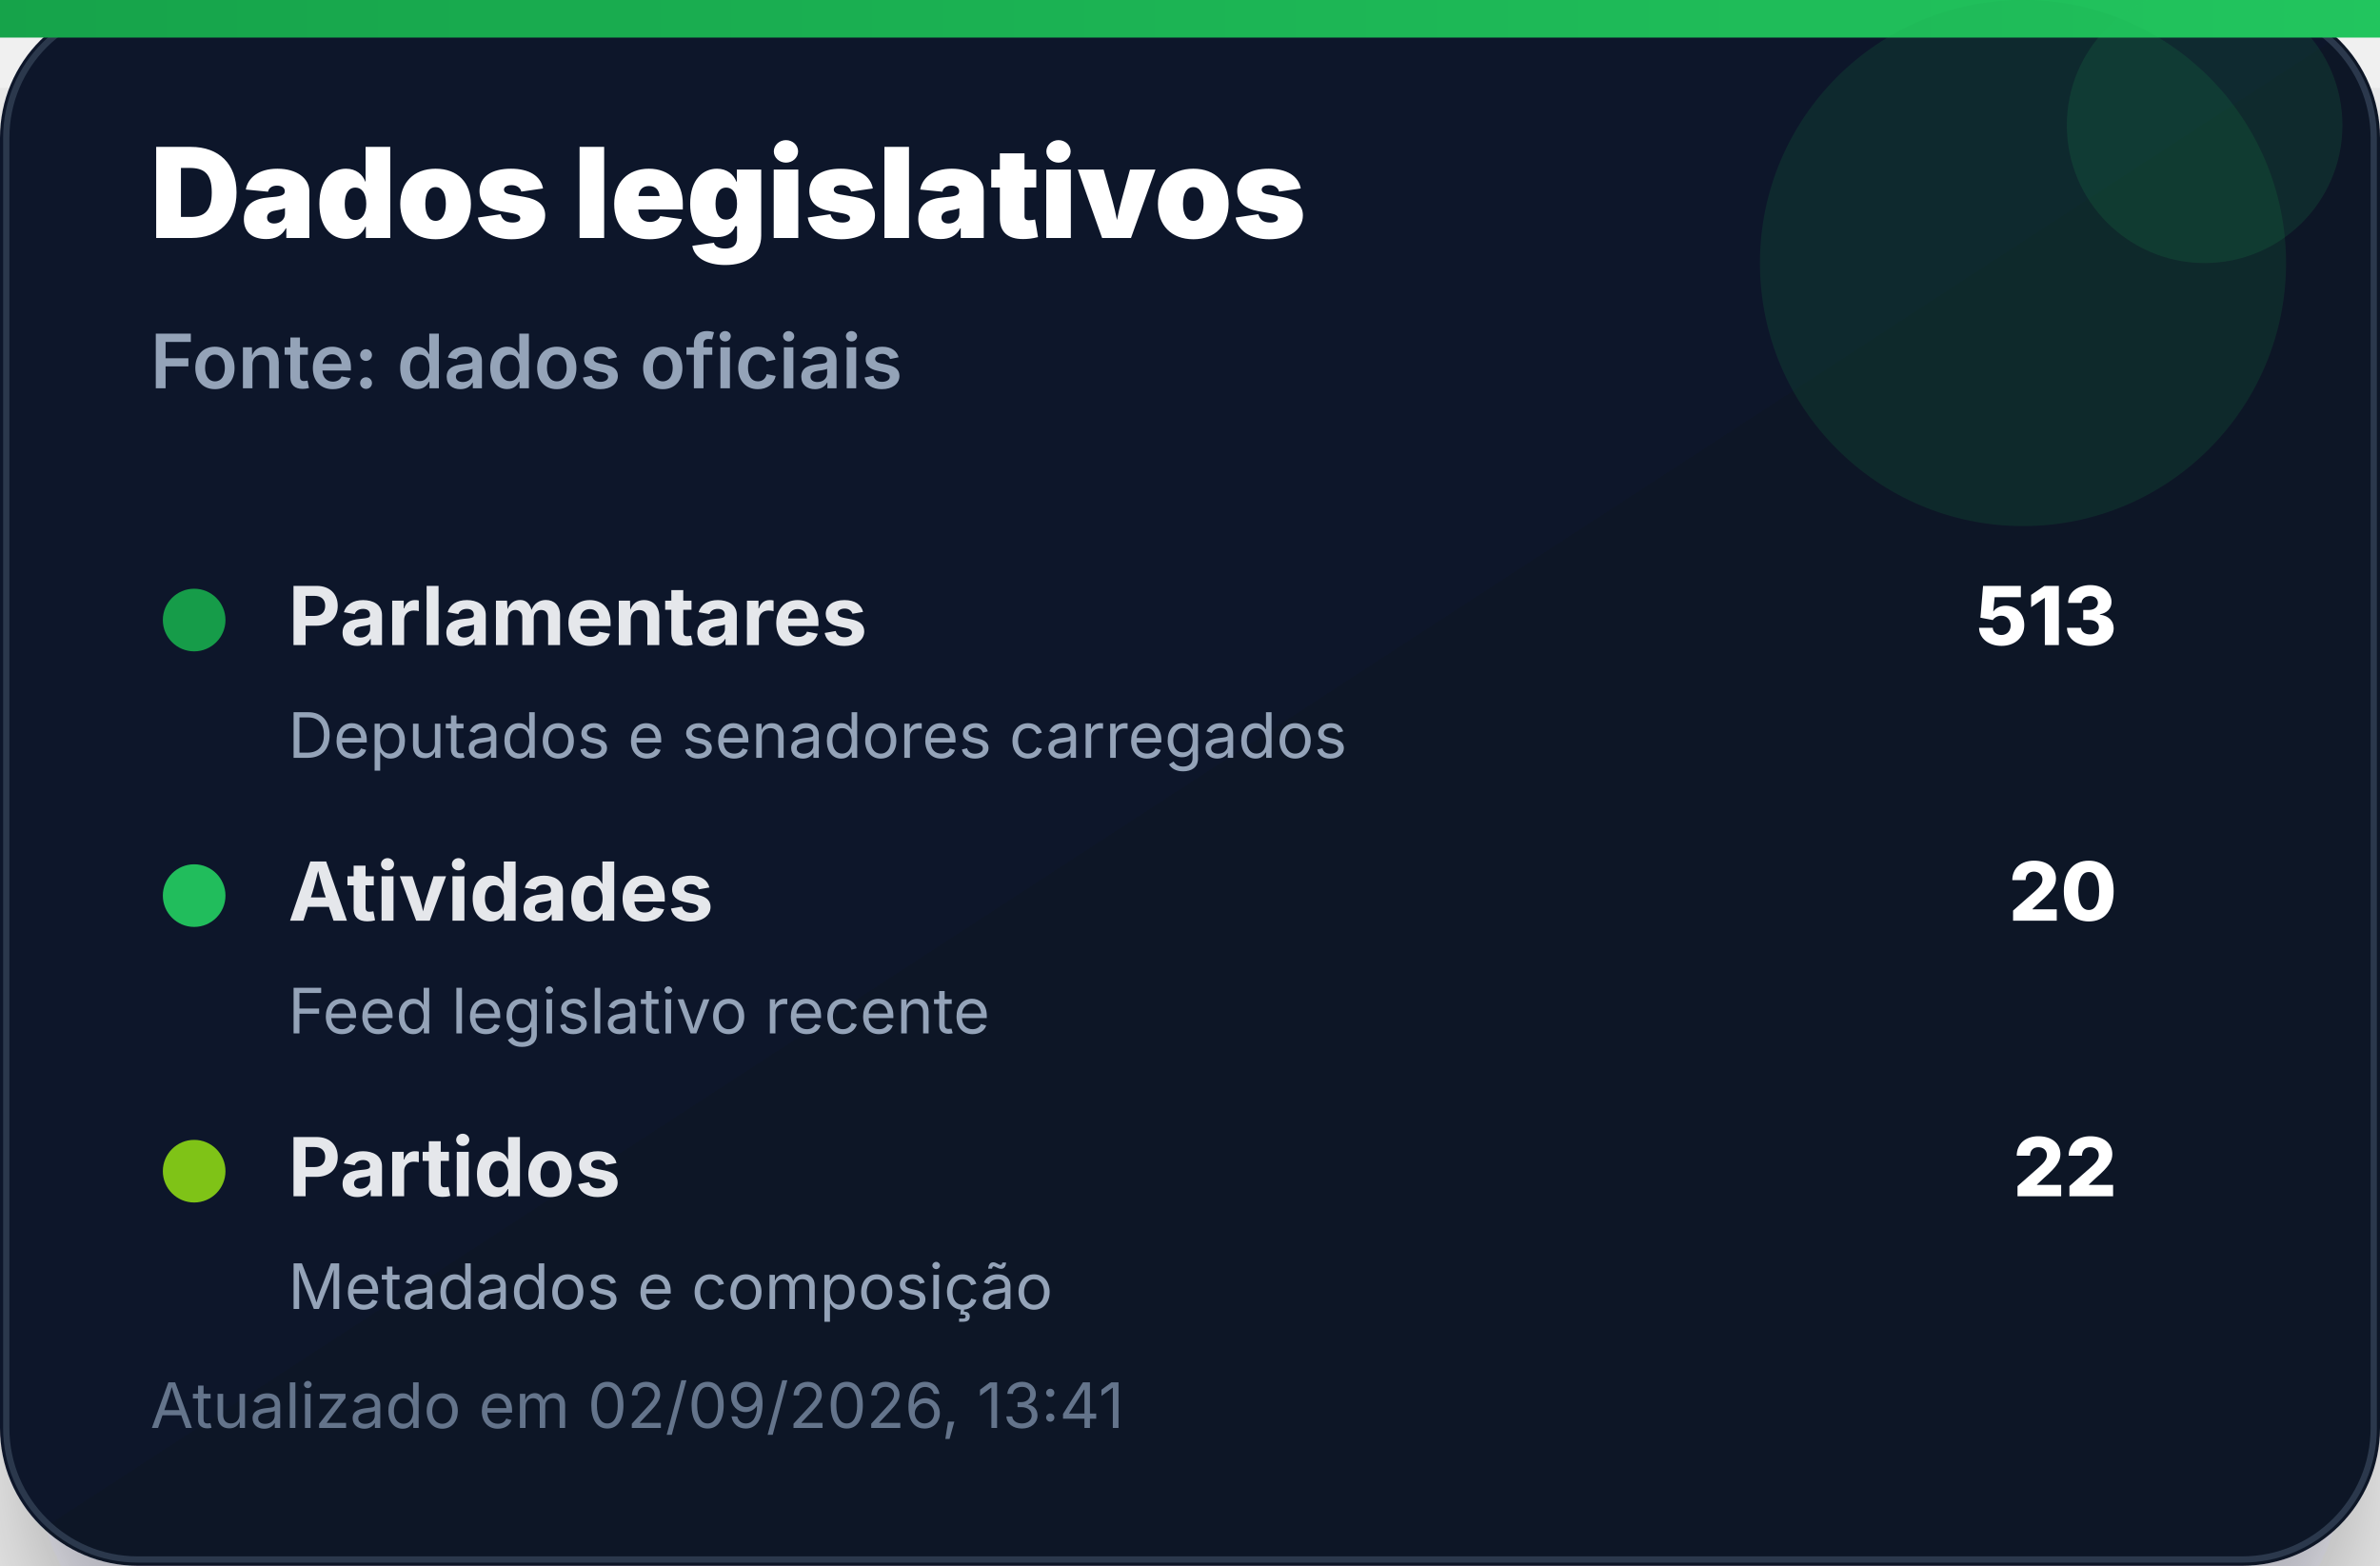
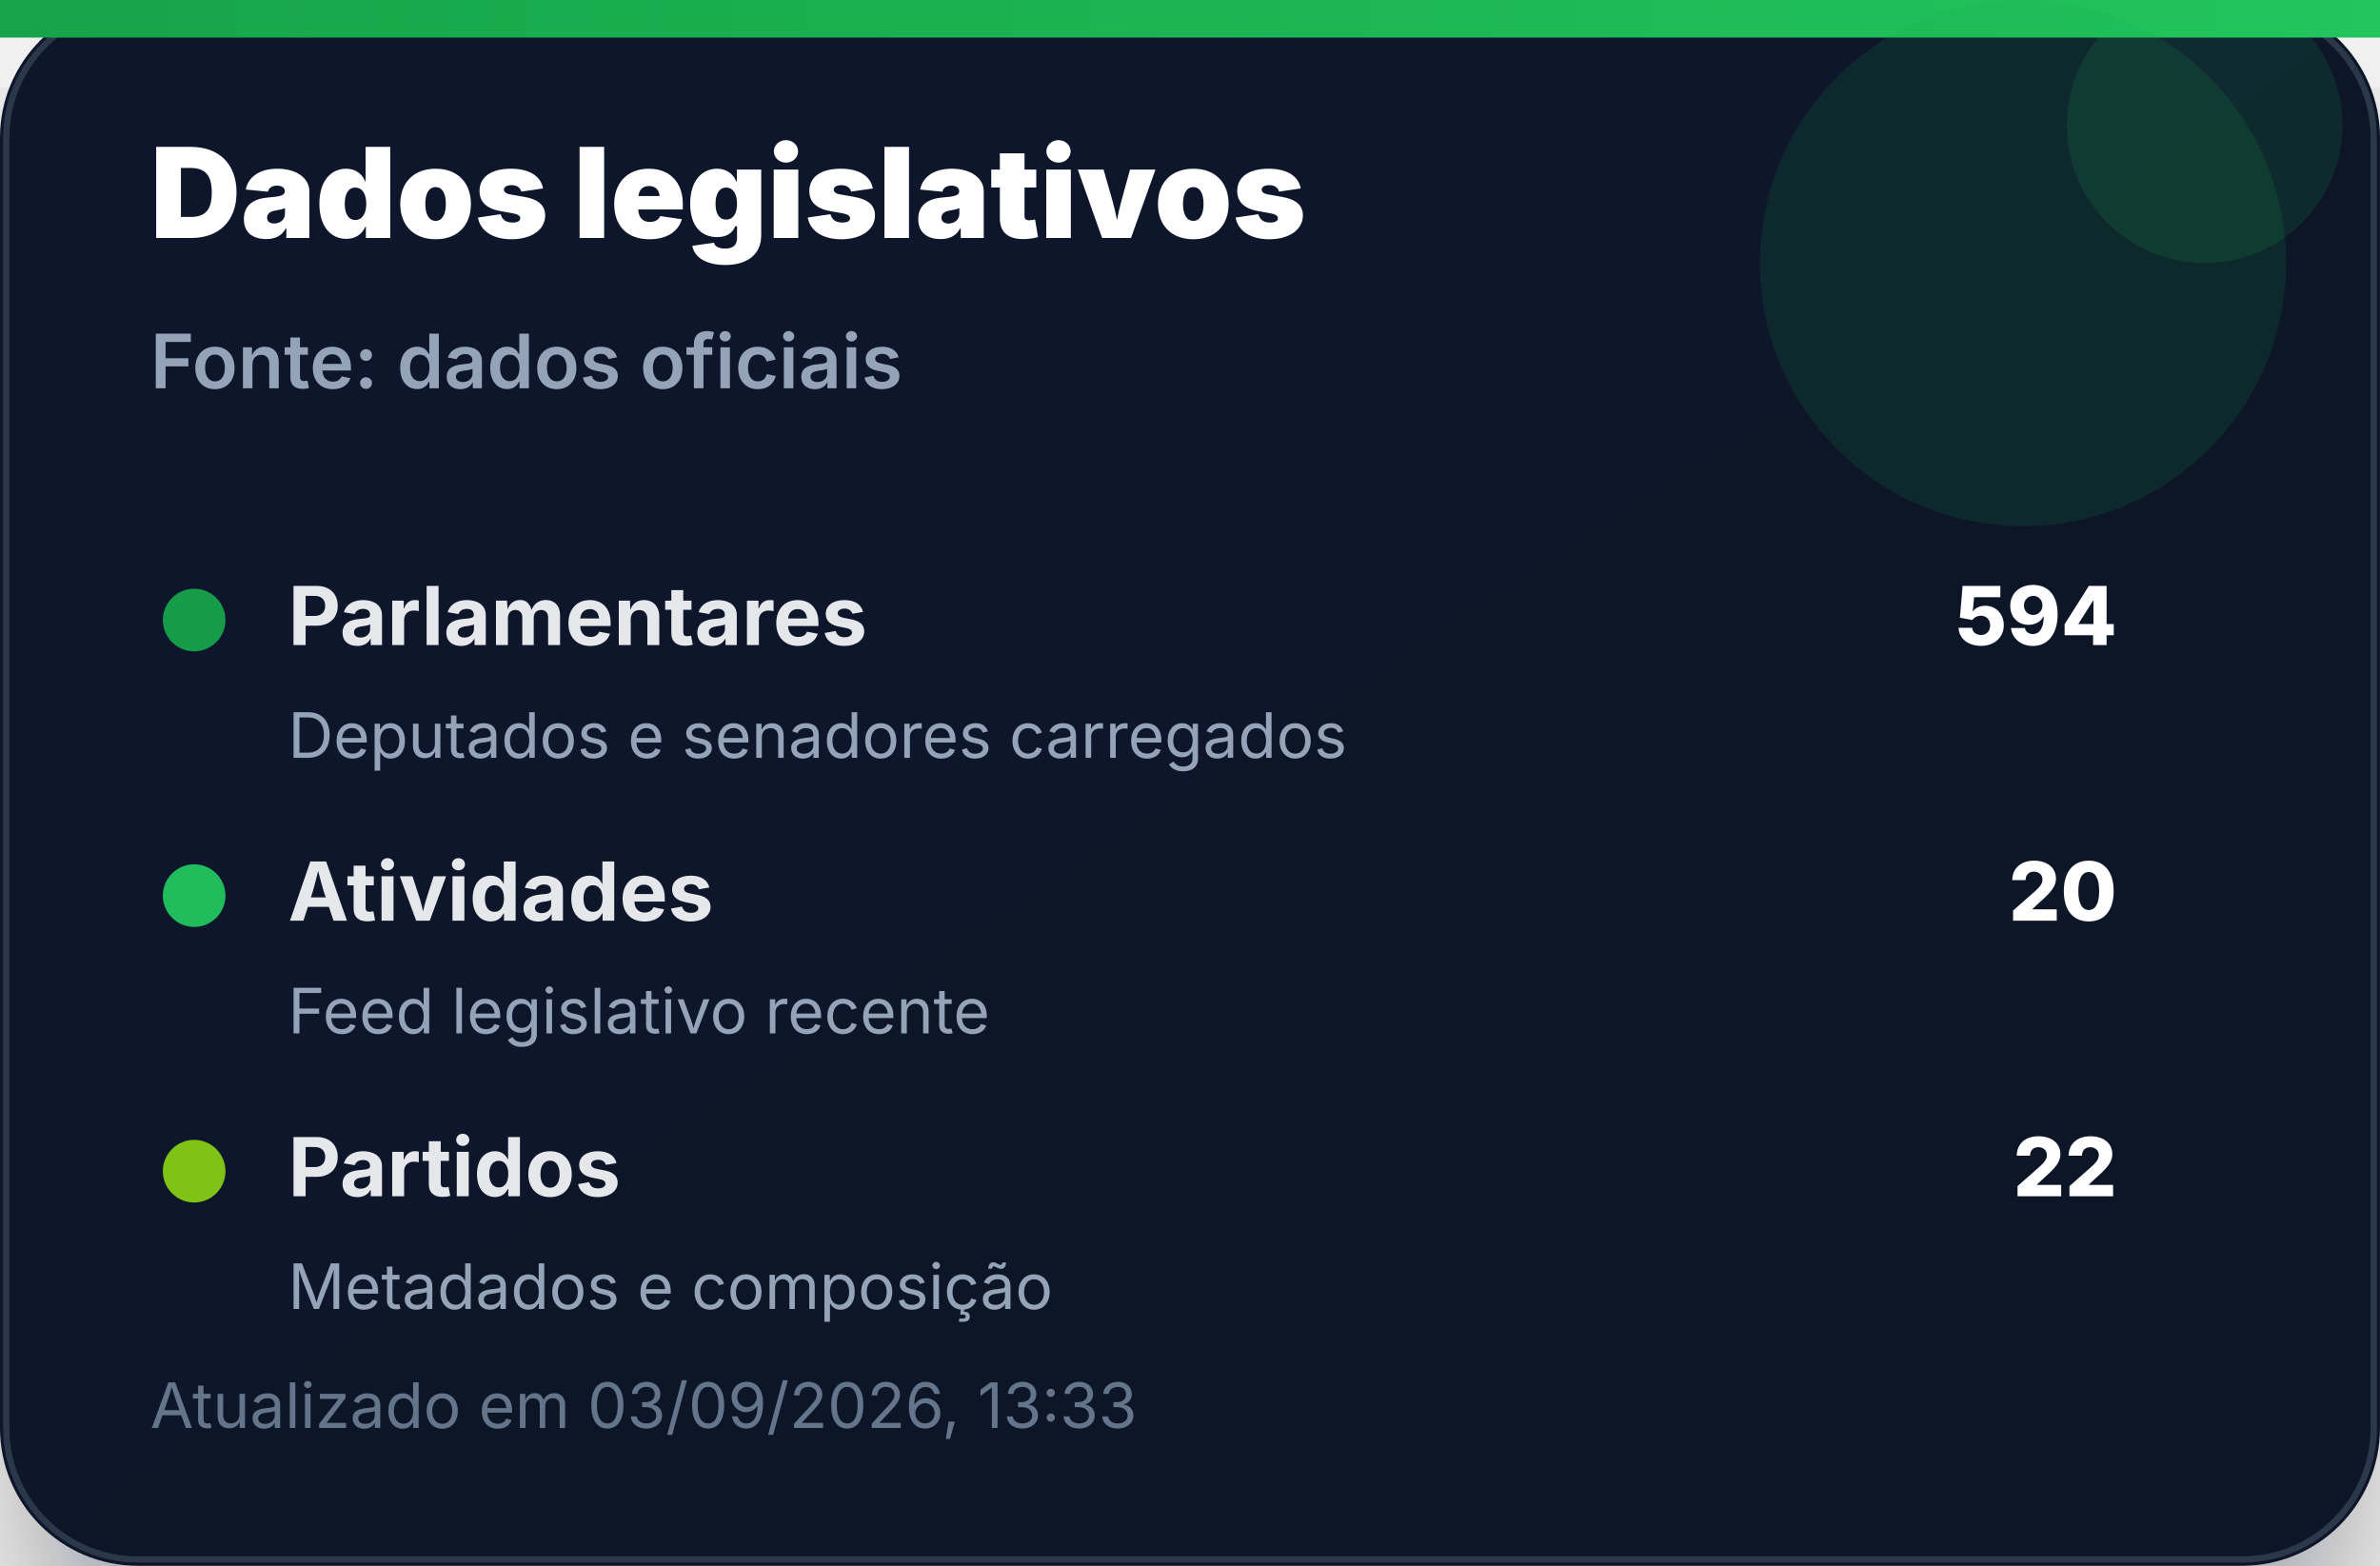
<svg xmlns="http://www.w3.org/2000/svg" width="380" height="250" viewBox="0 0 380 250" role="img" aria-label="Dados legislativos">
  <defs>
    <linearGradient id="bg" x1="0" x2="1" y1="0" y2="1">
      <stop offset="0%" stop-color="#0f172a" />
      <stop offset="100%" stop-color="#111827" />
    </linearGradient>
    <linearGradient id="accent" x1="0" x2="1">
      <stop offset="0%" stop-color="#16a34a" />
      <stop offset="100%" stop-color="#22c55e" />
    </linearGradient>
    <filter id="shadow" x="-20%" y="-20%" width="140%" height="140%">
      <feDropShadow dx="0" dy="14" stdDeviation="14" flood-color="#020617" flood-opacity="0.35" />
    </filter>
  </defs>
  <rect width="380" height="250" rx="22" fill="url(#bg)" filter="url(#shadow)" />
  <rect x="1" y="1" width="378" height="248" rx="21" fill="none" stroke="#334155" stroke-opacity="0.8" />
  <rect x="0" y="0" width="380" height="6" fill="url(#accent)" />
  <circle cx="323" cy="42" r="42" fill="#16a34a" opacity="0.14" />
  <circle cx="352" cy="20" r="22" fill="#22c55e" opacity="0.12" />
  <text x="24" y="38" font-family="Inter, Segoe UI, Arial, sans-serif" font-size="20" font-weight="900" fill="#ffffff">Dados legislativos</text>
  <text x="24" y="62" font-family="Inter, Segoe UI, Arial, sans-serif" font-size="12" font-weight="600" fill="#94a3b8">Fonte: dados oficiais</text>
  <g transform="translate(24 92)">
    <circle cx="7" cy="7" r="5" fill="#16a34a" opacity="0.95" />
    <text x="22" y="11" font-family="Inter, Segoe UI, Arial, sans-serif" font-size="13" font-weight="700" fill="#e5e7eb">Parlamentares</text>
-     <text x="314" y="11" text-anchor="end" font-family="Inter, Segoe UI, Arial, sans-serif" font-size="13" font-weight="800" fill="#ffffff">513</text>
+     <text x="314" y="11" text-anchor="end" font-family="Inter, Segoe UI, Arial, sans-serif" font-size="13" font-weight="800" fill="#ffffff">594</text>
    <text x="22" y="29" font-family="Inter, Segoe UI, Arial, sans-serif" font-size="10" fill="#94a3b8">Deputados e senadores carregados</text>
  </g>
  <g transform="translate(24 136)">
    <circle cx="7" cy="7" r="5" fill="#22c55e" opacity="0.95" />
    <text x="22" y="11" font-family="Inter, Segoe UI, Arial, sans-serif" font-size="13" font-weight="700" fill="#e5e7eb">Atividades</text>
    <text x="314" y="11" text-anchor="end" font-family="Inter, Segoe UI, Arial, sans-serif" font-size="13" font-weight="800" fill="#ffffff">20</text>
    <text x="22" y="29" font-family="Inter, Segoe UI, Arial, sans-serif" font-size="10" fill="#94a3b8">Feed legislativo recente</text>
  </g>
  <g transform="translate(24 180)">
    <circle cx="7" cy="7" r="5" fill="#84cc16" opacity="0.95" />
    <text x="22" y="11" font-family="Inter, Segoe UI, Arial, sans-serif" font-size="13" font-weight="700" fill="#e5e7eb">Partidos</text>
    <text x="314" y="11" text-anchor="end" font-family="Inter, Segoe UI, Arial, sans-serif" font-size="13" font-weight="800" fill="#ffffff">22</text>
    <text x="22" y="29" font-family="Inter, Segoe UI, Arial, sans-serif" font-size="10" fill="#94a3b8">Metadados e composição</text>
  </g>
-   <text x="24" y="228" font-family="Inter, Segoe UI, Arial, sans-serif" font-size="10" fill="#64748b">Atualizado em 02/09/2026, 13:41</text>
+   <text x="24" y="228" font-family="Inter, Segoe UI, Arial, sans-serif" font-size="10" fill="#64748b">Atualizado em 03/09/2026, 13:33</text>
</svg>
